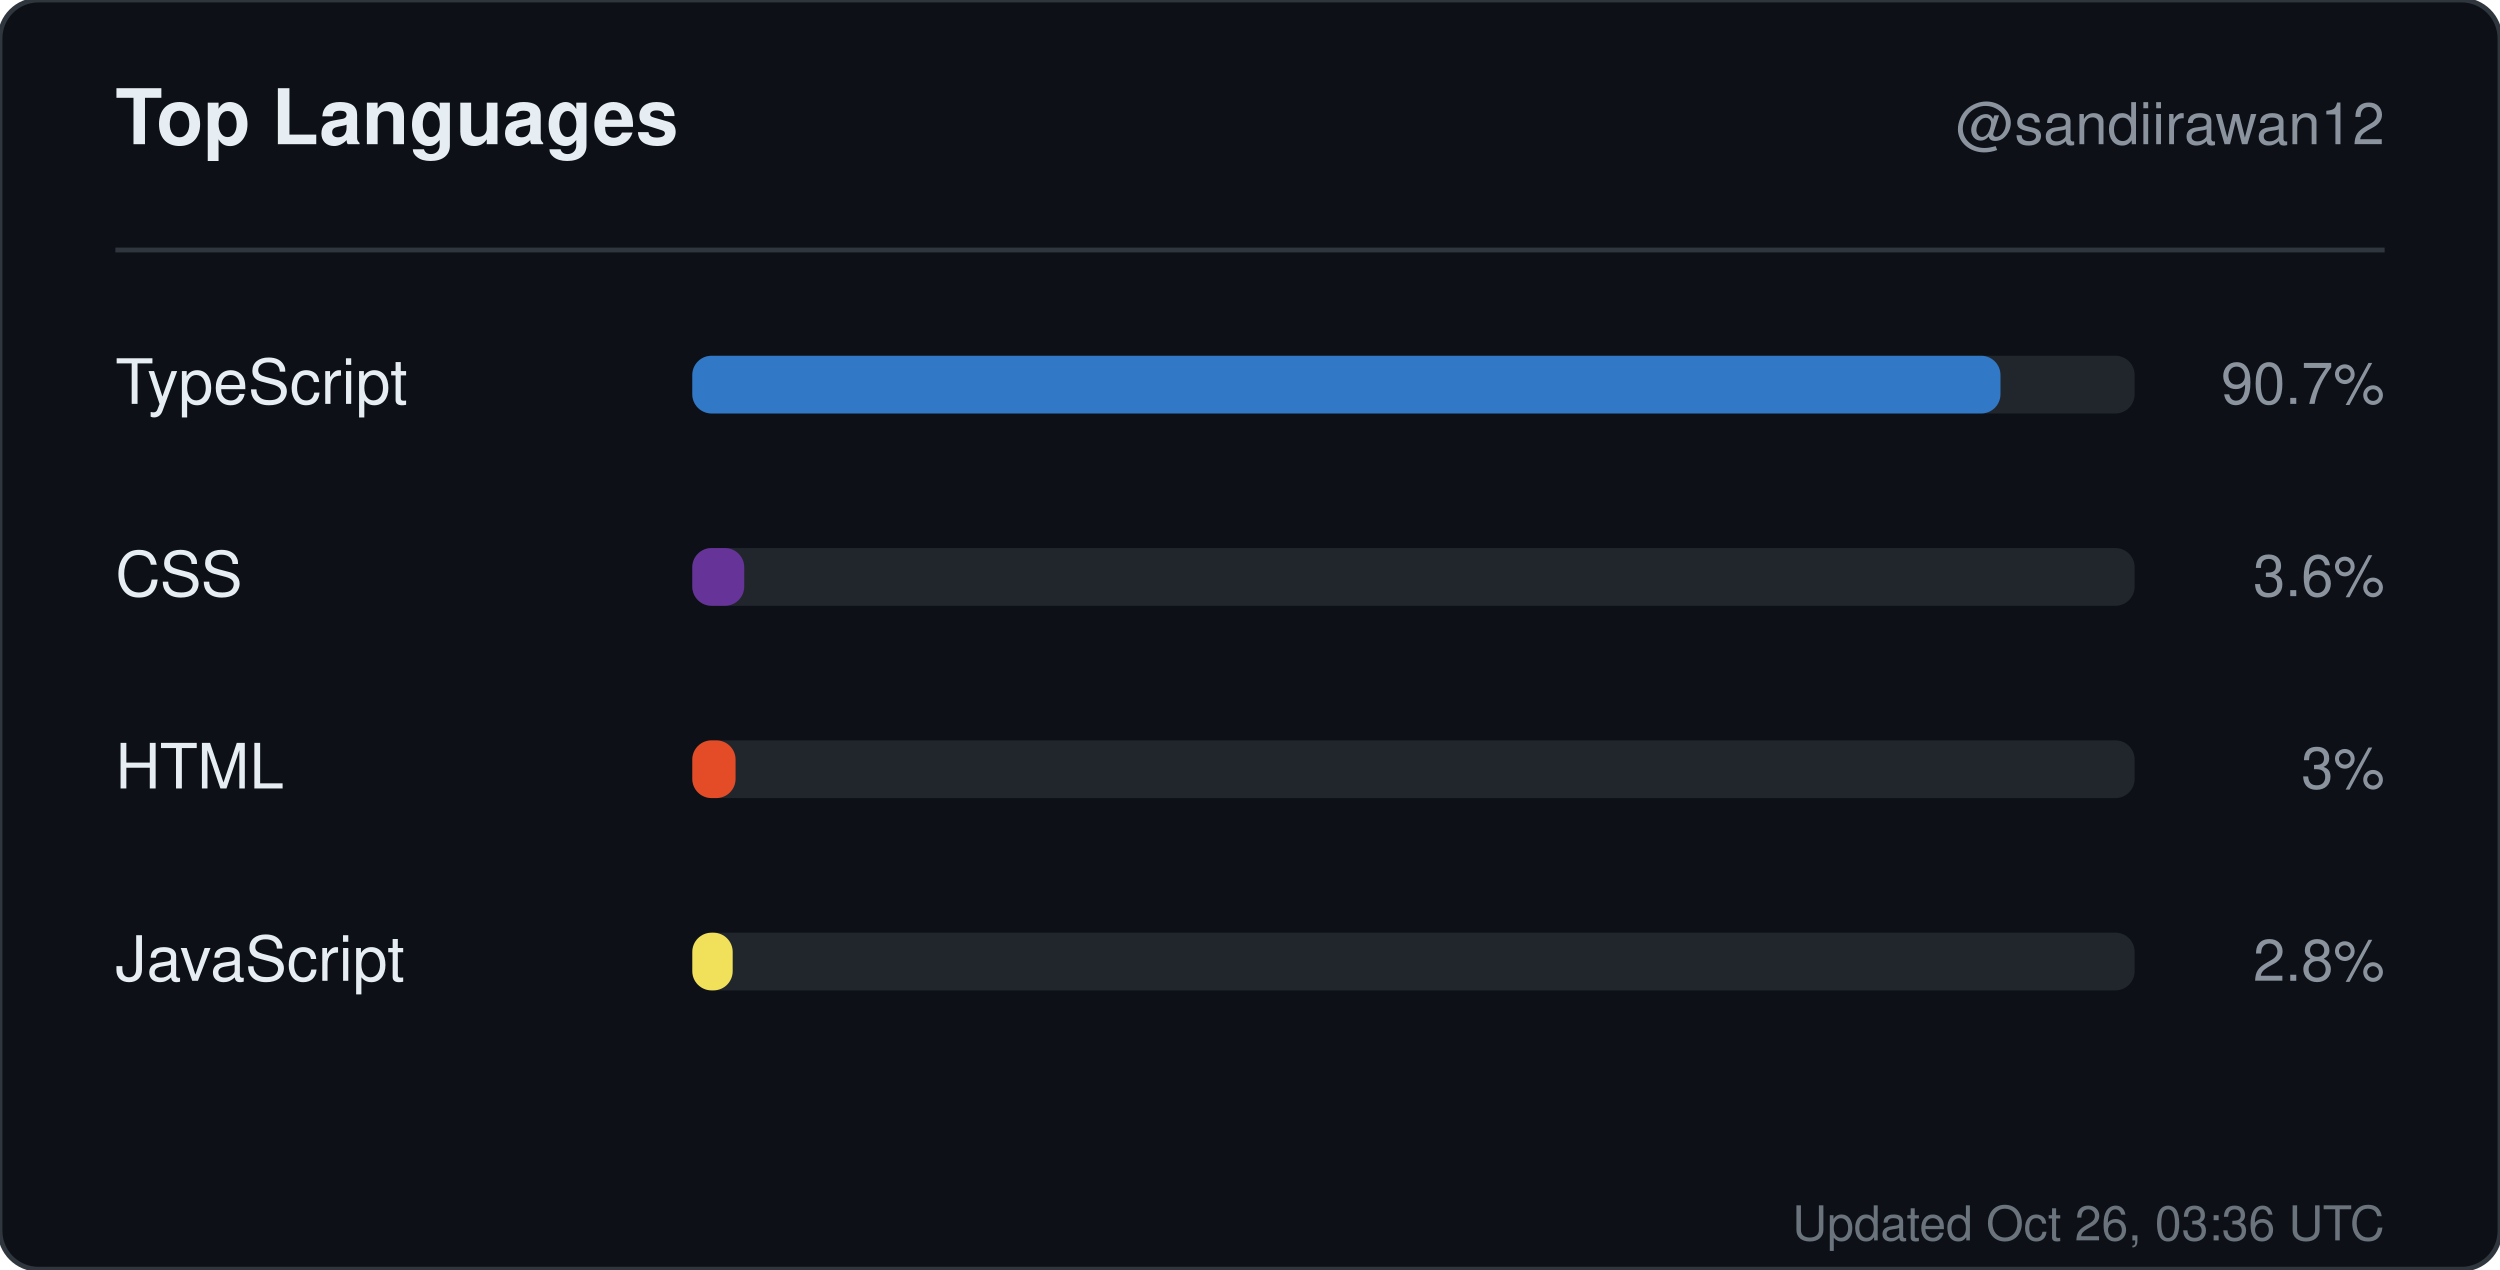
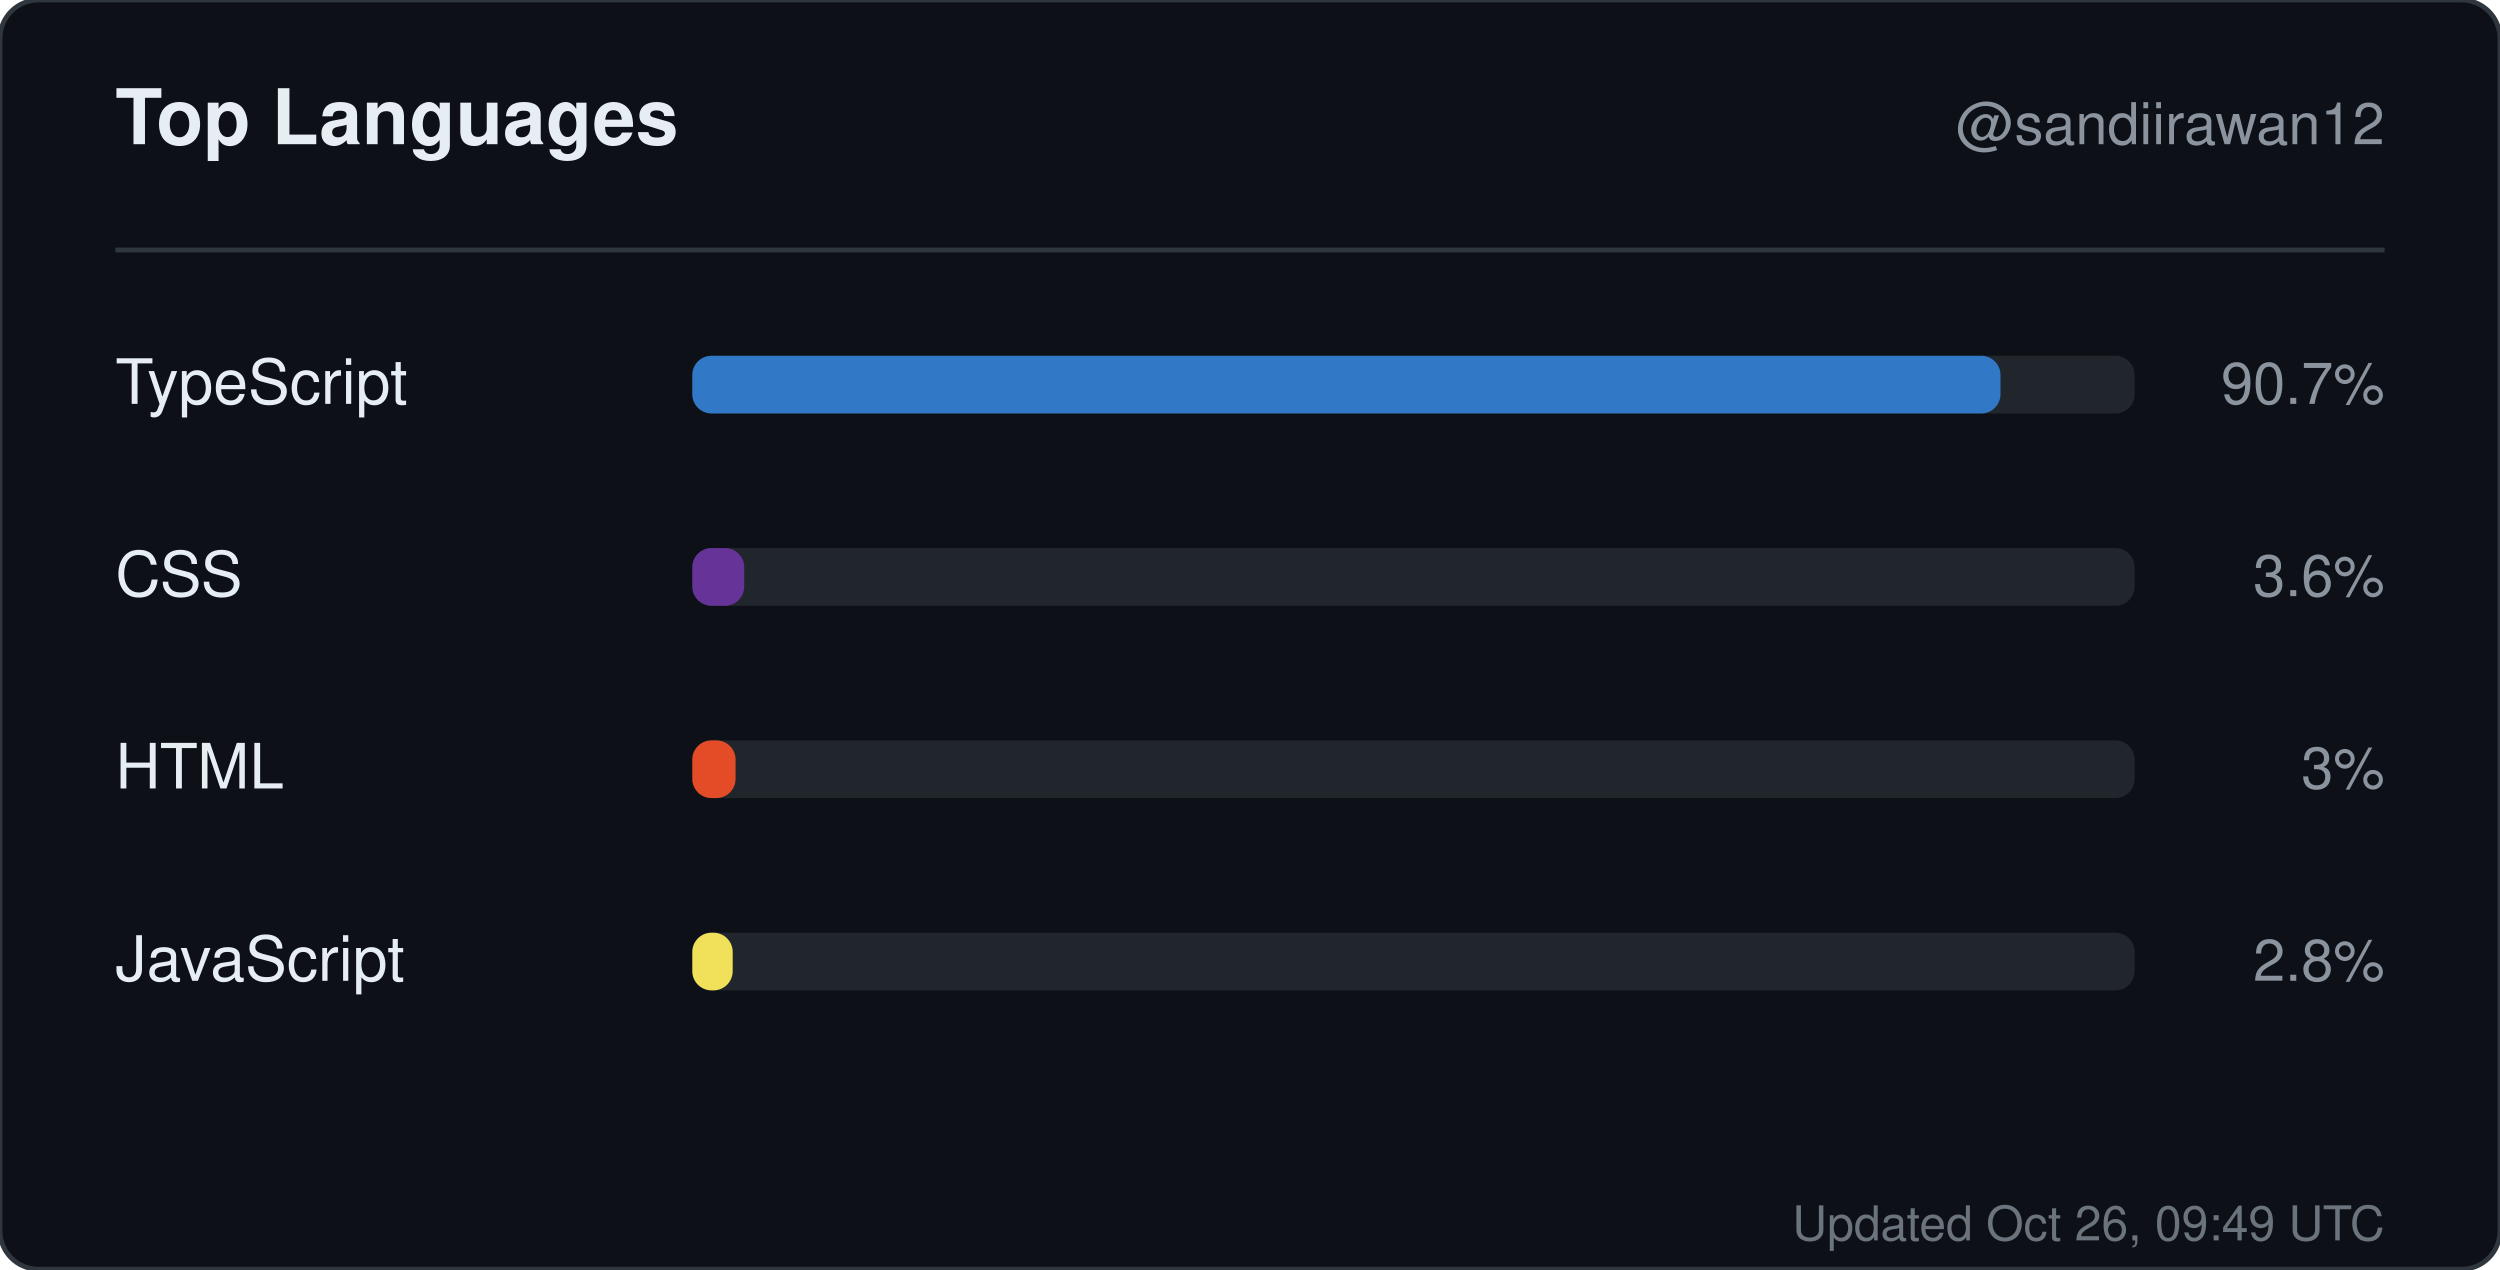
<svg xmlns="http://www.w3.org/2000/svg" width="520" height="264" viewBox="0 0 520 264" role="img" aria-label="Top languages for sandiirawan12">
  <rect width="520" height="264" rx="8" fill="#0d1117" stroke="#30363d" />
  <g font-family="-apple-system, BlinkMacSystemFont, Segoe UI, Helvetica, Arial, sans-serif">
    <text x="24" y="30" fill="#e6edf3" font-size="16" font-weight="700">Top Languages</text>
    <text x="496" y="30" fill="#8b949e" font-size="12" text-anchor="end">@sandiirawan12</text>
    <line x1="24" y1="52" x2="496" y2="52" stroke="#30363d" />
    <text x="24" y="84" fill="#e6edf3" font-size="13">TypeScript</text>
    <rect x="144" y="74" width="300" height="12" rx="4" fill="#21262d" />
    <rect x="144" y="74" width="272.1" height="12" rx="4" fill="#3178c6" />
    <text x="496" y="84" fill="#8b949e" font-size="12" text-anchor="end">90.7%</text>
    <text x="24" y="124" fill="#e6edf3" font-size="13">CSS</text>
    <rect x="144" y="114" width="300" height="12" rx="4" fill="#21262d" />
    <rect x="144" y="114" width="10.8" height="12" rx="4" fill="#663399" />
    <text x="496" y="124" fill="#8b949e" font-size="12" text-anchor="end">3.6%</text>
    <text x="24" y="164" fill="#e6edf3" font-size="13">HTML</text>
    <rect x="144" y="154" width="300" height="12" rx="4" fill="#21262d" />
    <rect x="144" y="154" width="9" height="12" rx="4" fill="#e34c26" />
    <text x="496" y="164" fill="#8b949e" font-size="12" text-anchor="end">3%</text>
    <text x="24" y="204" fill="#e6edf3" font-size="13">JavaScript</text>
    <rect x="144" y="194" width="300" height="12" rx="4" fill="#21262d" />
    <rect x="144" y="194" width="8.4" height="12" rx="4" fill="#f1e05a" />
    <text x="496" y="204" fill="#8b949e" font-size="12" text-anchor="end">2.8%</text>
-     <text x="496" y="258" fill="#8b949e" font-size="10" text-anchor="end" opacity="0.75">Updated Oct 26, 03:36 UTC</text>
+     <text x="496" y="258" fill="#8b949e" font-size="10" text-anchor="end" opacity="0.75">Updated Oct 26, 09:49 UTC</text>
  </g>
</svg>
